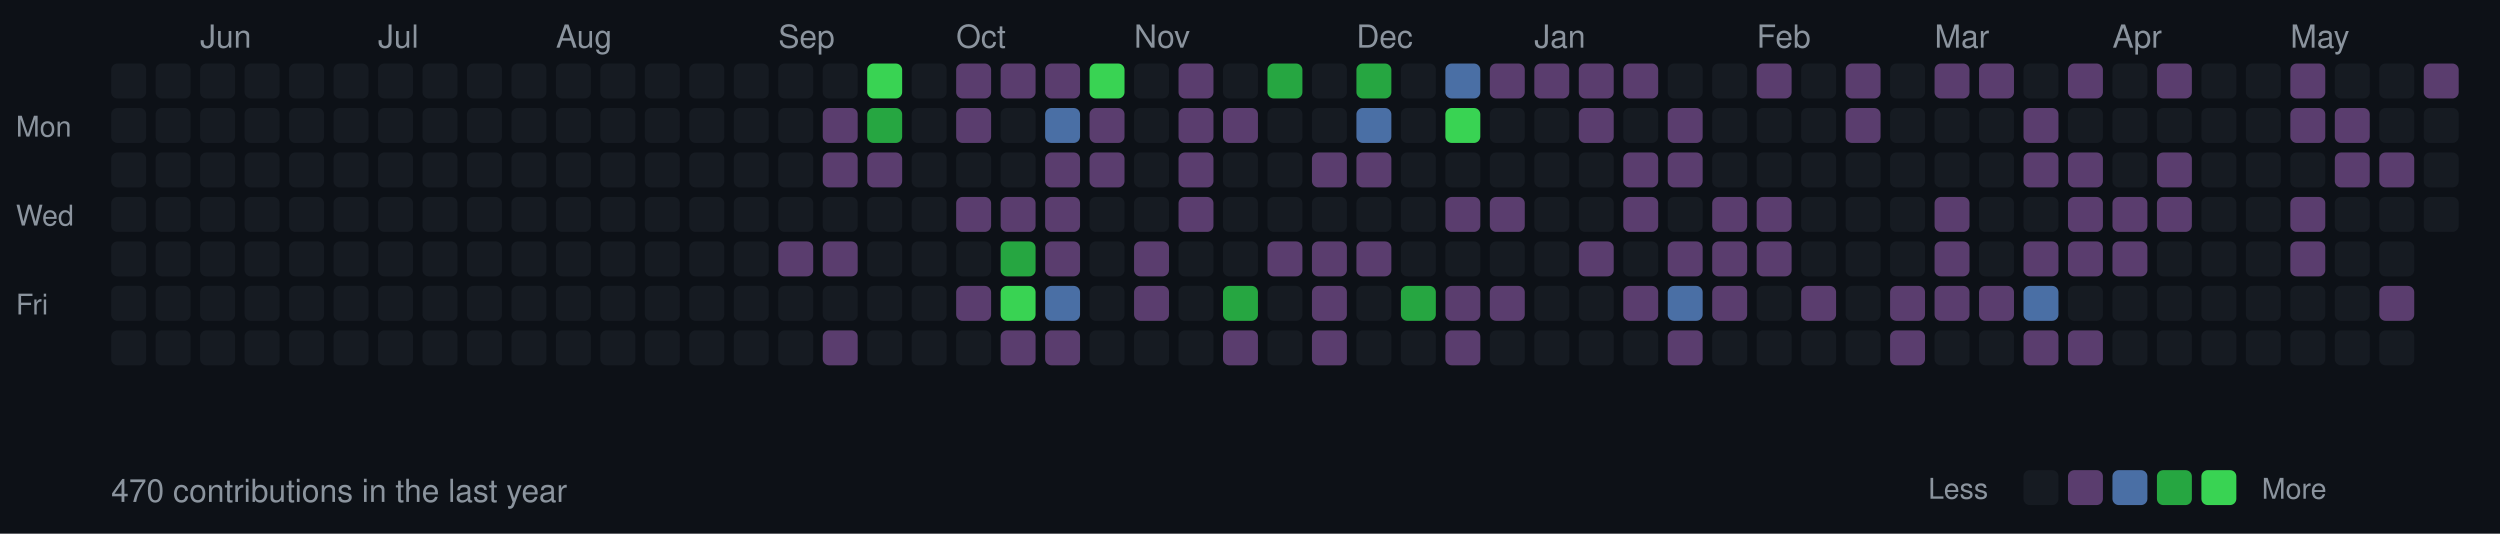
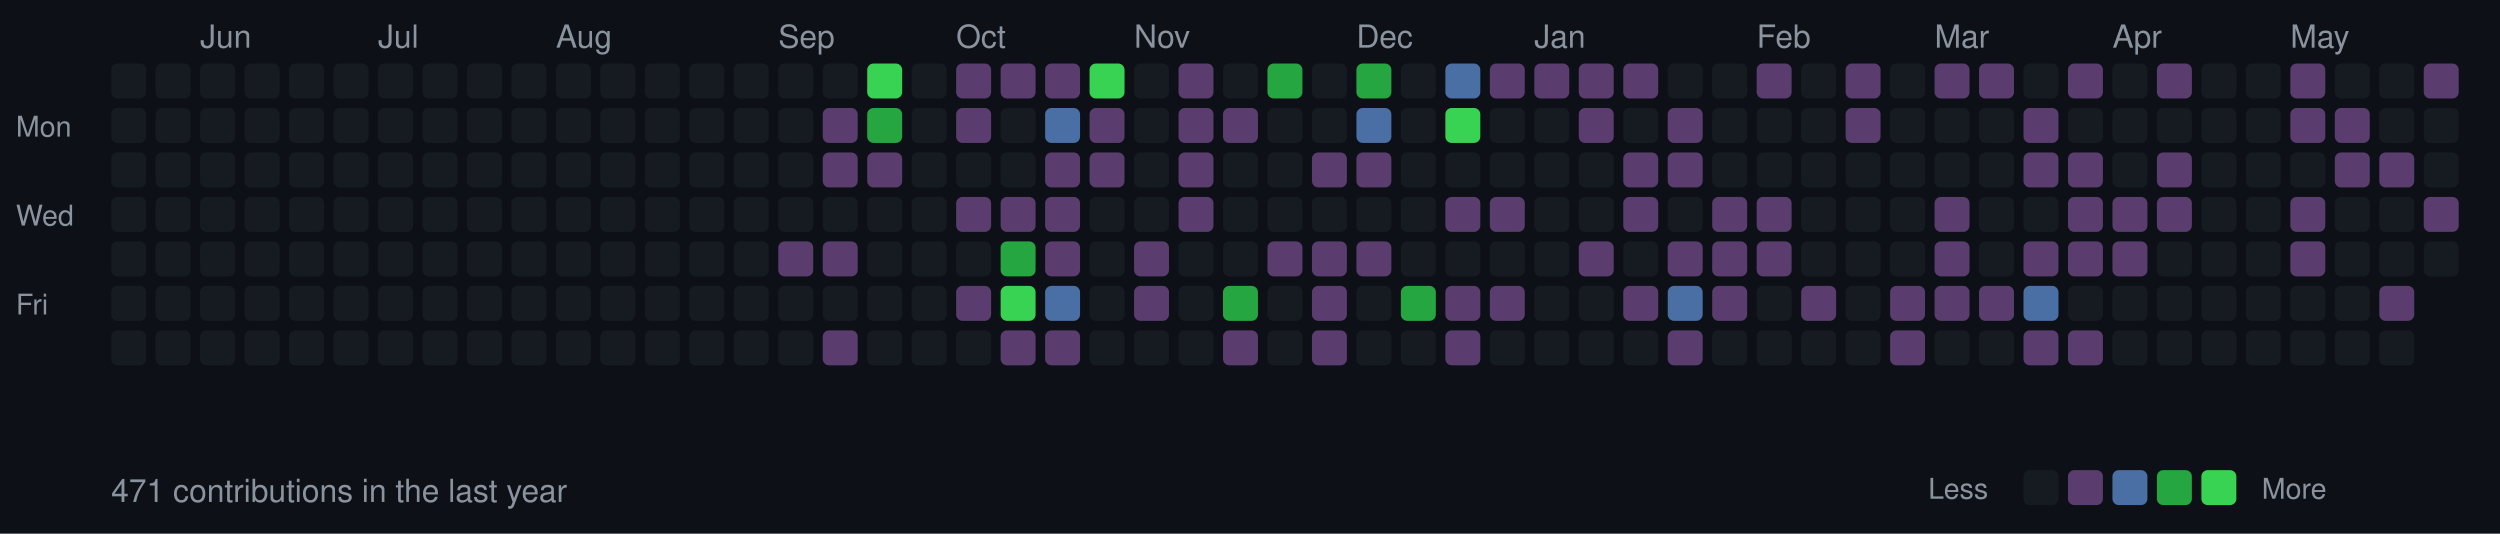
<svg xmlns="http://www.w3.org/2000/svg" width="787" height="168">
  <style>
  .month { font-size: 10px; fill: #8b949e; font-family: -apple-system, BlinkMacSystemFont, "Segoe UI", Helvetica, Arial, sans-serif; }
  .day { font-size: 9px; fill: #8b949e; font-family: -apple-system, BlinkMacSystemFont, "Segoe UI", Helvetica, Arial, sans-serif; }
  .stats { font-size: 10px; fill: #8b949e; font-family: -apple-system, BlinkMacSystemFont, "Segoe UI", Helvetica, Arial, sans-serif; }
  rect.day-cell { rx: 2; ry: 2; }
  rect.day-cell:hover { stroke: #8b949e; stroke-width: 1; }
</style>
  <rect width="787" height="168" fill="#0d1117" />
  <text x="5" y="43" class="day">Mon</text>
  <text x="5" y="71" class="day">Wed</text>
  <text x="5" y="99" class="day">Fri</text>
  <rect class="day-cell" x="35" y="20" width="11" height="11" fill="#161b22" />
  <rect class="day-cell" x="35" y="34" width="11" height="11" fill="#161b22" />
  <rect class="day-cell" x="35" y="48" width="11" height="11" fill="#161b22" />
  <rect class="day-cell" x="35" y="62" width="11" height="11" fill="#161b22" />
  <rect class="day-cell" x="35" y="76" width="11" height="11" fill="#161b22" />
  <rect class="day-cell" x="35" y="90" width="11" height="11" fill="#161b22" />
  <rect class="day-cell" x="35" y="104" width="11" height="11" fill="#161b22" />
  <rect class="day-cell" x="49" y="20" width="11" height="11" fill="#161b22" />
  <rect class="day-cell" x="49" y="34" width="11" height="11" fill="#161b22" />
  <rect class="day-cell" x="49" y="48" width="11" height="11" fill="#161b22" />
  <rect class="day-cell" x="49" y="62" width="11" height="11" fill="#161b22" />
  <rect class="day-cell" x="49" y="76" width="11" height="11" fill="#161b22" />
  <rect class="day-cell" x="49" y="90" width="11" height="11" fill="#161b22" />
  <rect class="day-cell" x="49" y="104" width="11" height="11" fill="#161b22" />
  <text x="63" y="15" class="month">Jun</text>
  <rect class="day-cell" x="63" y="20" width="11" height="11" fill="#161b22" />
  <rect class="day-cell" x="63" y="34" width="11" height="11" fill="#161b22" />
  <rect class="day-cell" x="63" y="48" width="11" height="11" fill="#161b22" />
  <rect class="day-cell" x="63" y="62" width="11" height="11" fill="#161b22" />
  <rect class="day-cell" x="63" y="76" width="11" height="11" fill="#161b22" />
  <rect class="day-cell" x="63" y="90" width="11" height="11" fill="#161b22" />
  <rect class="day-cell" x="63" y="104" width="11" height="11" fill="#161b22" />
  <rect class="day-cell" x="77" y="20" width="11" height="11" fill="#161b22" />
  <rect class="day-cell" x="77" y="34" width="11" height="11" fill="#161b22" />
  <rect class="day-cell" x="77" y="48" width="11" height="11" fill="#161b22" />
  <rect class="day-cell" x="77" y="62" width="11" height="11" fill="#161b22" />
  <rect class="day-cell" x="77" y="76" width="11" height="11" fill="#161b22" />
  <rect class="day-cell" x="77" y="90" width="11" height="11" fill="#161b22" />
  <rect class="day-cell" x="77" y="104" width="11" height="11" fill="#161b22" />
  <rect class="day-cell" x="91" y="20" width="11" height="11" fill="#161b22" />
  <rect class="day-cell" x="91" y="34" width="11" height="11" fill="#161b22" />
  <rect class="day-cell" x="91" y="48" width="11" height="11" fill="#161b22" />
  <rect class="day-cell" x="91" y="62" width="11" height="11" fill="#161b22" />
  <rect class="day-cell" x="91" y="76" width="11" height="11" fill="#161b22" />
  <rect class="day-cell" x="91" y="90" width="11" height="11" fill="#161b22" />
  <rect class="day-cell" x="91" y="104" width="11" height="11" fill="#161b22" />
  <rect class="day-cell" x="105" y="20" width="11" height="11" fill="#161b22" />
  <rect class="day-cell" x="105" y="34" width="11" height="11" fill="#161b22" />
  <rect class="day-cell" x="105" y="48" width="11" height="11" fill="#161b22" />
  <rect class="day-cell" x="105" y="62" width="11" height="11" fill="#161b22" />
  <rect class="day-cell" x="105" y="76" width="11" height="11" fill="#161b22" />
  <rect class="day-cell" x="105" y="90" width="11" height="11" fill="#161b22" />
  <rect class="day-cell" x="105" y="104" width="11" height="11" fill="#161b22" />
  <rect class="day-cell" x="119" y="20" width="11" height="11" fill="#161b22" />
  <rect class="day-cell" x="119" y="34" width="11" height="11" fill="#161b22" />
  <text x="119" y="15" class="month">Jul</text>
  <rect class="day-cell" x="119" y="48" width="11" height="11" fill="#161b22" />
  <rect class="day-cell" x="119" y="62" width="11" height="11" fill="#161b22" />
  <rect class="day-cell" x="119" y="76" width="11" height="11" fill="#161b22" />
  <rect class="day-cell" x="119" y="90" width="11" height="11" fill="#161b22" />
  <rect class="day-cell" x="119" y="104" width="11" height="11" fill="#161b22" />
  <rect class="day-cell" x="133" y="20" width="11" height="11" fill="#161b22" />
  <rect class="day-cell" x="133" y="34" width="11" height="11" fill="#161b22" />
  <rect class="day-cell" x="133" y="48" width="11" height="11" fill="#161b22" />
  <rect class="day-cell" x="133" y="62" width="11" height="11" fill="#161b22" />
  <rect class="day-cell" x="133" y="76" width="11" height="11" fill="#161b22" />
  <rect class="day-cell" x="133" y="90" width="11" height="11" fill="#161b22" />
  <rect class="day-cell" x="133" y="104" width="11" height="11" fill="#161b22" />
  <rect class="day-cell" x="147" y="20" width="11" height="11" fill="#161b22" />
  <rect class="day-cell" x="147" y="34" width="11" height="11" fill="#161b22" />
  <rect class="day-cell" x="147" y="48" width="11" height="11" fill="#161b22" />
  <rect class="day-cell" x="147" y="62" width="11" height="11" fill="#161b22" />
  <rect class="day-cell" x="147" y="76" width="11" height="11" fill="#161b22" />
  <rect class="day-cell" x="147" y="90" width="11" height="11" fill="#161b22" />
  <rect class="day-cell" x="147" y="104" width="11" height="11" fill="#161b22" />
  <rect class="day-cell" x="161" y="20" width="11" height="11" fill="#161b22" />
  <rect class="day-cell" x="161" y="34" width="11" height="11" fill="#161b22" />
  <rect class="day-cell" x="161" y="48" width="11" height="11" fill="#161b22" />
  <rect class="day-cell" x="161" y="62" width="11" height="11" fill="#161b22" />
  <rect class="day-cell" x="161" y="76" width="11" height="11" fill="#161b22" />
  <rect class="day-cell" x="161" y="90" width="11" height="11" fill="#161b22" />
  <rect class="day-cell" x="161" y="104" width="11" height="11" fill="#161b22" />
  <rect class="day-cell" x="175" y="20" width="11" height="11" fill="#161b22" />
  <rect class="day-cell" x="175" y="34" width="11" height="11" fill="#161b22" />
  <rect class="day-cell" x="175" y="48" width="11" height="11" fill="#161b22" />
  <rect class="day-cell" x="175" y="62" width="11" height="11" fill="#161b22" />
  <rect class="day-cell" x="175" y="76" width="11" height="11" fill="#161b22" />
  <text x="175" y="15" class="month">Aug</text>
  <rect class="day-cell" x="175" y="90" width="11" height="11" fill="#161b22" />
  <rect class="day-cell" x="175" y="104" width="11" height="11" fill="#161b22" />
  <rect class="day-cell" x="189" y="20" width="11" height="11" fill="#161b22" />
  <rect class="day-cell" x="189" y="34" width="11" height="11" fill="#161b22" />
  <rect class="day-cell" x="189" y="48" width="11" height="11" fill="#161b22" />
  <rect class="day-cell" x="189" y="62" width="11" height="11" fill="#161b22" />
  <rect class="day-cell" x="189" y="76" width="11" height="11" fill="#161b22" />
  <rect class="day-cell" x="189" y="90" width="11" height="11" fill="#161b22" />
  <rect class="day-cell" x="189" y="104" width="11" height="11" fill="#161b22" />
  <rect class="day-cell" x="203" y="20" width="11" height="11" fill="#161b22" />
  <rect class="day-cell" x="203" y="34" width="11" height="11" fill="#161b22" />
  <rect class="day-cell" x="203" y="48" width="11" height="11" fill="#161b22" />
  <rect class="day-cell" x="203" y="62" width="11" height="11" fill="#161b22" />
  <rect class="day-cell" x="203" y="76" width="11" height="11" fill="#161b22" />
  <rect class="day-cell" x="203" y="90" width="11" height="11" fill="#161b22" />
  <rect class="day-cell" x="203" y="104" width="11" height="11" fill="#161b22" />
  <rect class="day-cell" x="217" y="20" width="11" height="11" fill="#161b22" />
  <rect class="day-cell" x="217" y="34" width="11" height="11" fill="#161b22" />
  <rect class="day-cell" x="217" y="48" width="11" height="11" fill="#161b22" />
  <rect class="day-cell" x="217" y="62" width="11" height="11" fill="#161b22" />
  <rect class="day-cell" x="217" y="76" width="11" height="11" fill="#161b22" />
  <rect class="day-cell" x="217" y="90" width="11" height="11" fill="#161b22" />
  <rect class="day-cell" x="217" y="104" width="11" height="11" fill="#161b22" />
  <rect class="day-cell" x="231" y="20" width="11" height="11" fill="#161b22" />
  <rect class="day-cell" x="231" y="34" width="11" height="11" fill="#161b22" />
  <rect class="day-cell" x="231" y="48" width="11" height="11" fill="#161b22" />
  <rect class="day-cell" x="231" y="62" width="11" height="11" fill="#161b22" />
  <rect class="day-cell" x="231" y="76" width="11" height="11" fill="#161b22" />
  <rect class="day-cell" x="231" y="90" width="11" height="11" fill="#161b22" />
  <rect class="day-cell" x="231" y="104" width="11" height="11" fill="#161b22" />
  <rect class="day-cell" x="245" y="20" width="11" height="11" fill="#161b22" />
  <text x="245" y="15" class="month">Sep</text>
  <rect class="day-cell" x="245" y="34" width="11" height="11" fill="#161b22" />
  <rect class="day-cell" x="245" y="48" width="11" height="11" fill="#161b22" />
  <rect class="day-cell" x="245" y="62" width="11" height="11" fill="#161b22" />
  <rect class="day-cell" x="245" y="76" width="11" height="11" fill="#5a3d6e" />
  <rect class="day-cell" x="245" y="90" width="11" height="11" fill="#161b22" />
  <rect class="day-cell" x="245" y="104" width="11" height="11" fill="#161b22" />
  <rect class="day-cell" x="259" y="20" width="11" height="11" fill="#161b22" />
  <rect class="day-cell" x="259" y="34" width="11" height="11" fill="#5a3d6e" />
  <rect class="day-cell" x="259" y="48" width="11" height="11" fill="#5a3d6e" />
  <rect class="day-cell" x="259" y="62" width="11" height="11" fill="#161b22" />
  <rect class="day-cell" x="259" y="76" width="11" height="11" fill="#5a3d6e" />
  <rect class="day-cell" x="259" y="90" width="11" height="11" fill="#161b22" />
  <rect class="day-cell" x="259" y="104" width="11" height="11" fill="#5a3d6e" />
  <rect class="day-cell" x="273" y="20" width="11" height="11" fill="#39d353" />
  <rect class="day-cell" x="273" y="34" width="11" height="11" fill="#26a641" />
  <rect class="day-cell" x="273" y="48" width="11" height="11" fill="#5a3d6e" />
  <rect class="day-cell" x="273" y="62" width="11" height="11" fill="#161b22" />
  <rect class="day-cell" x="273" y="76" width="11" height="11" fill="#161b22" />
  <rect class="day-cell" x="273" y="90" width="11" height="11" fill="#161b22" />
  <rect class="day-cell" x="273" y="104" width="11" height="11" fill="#161b22" />
  <rect class="day-cell" x="287" y="20" width="11" height="11" fill="#161b22" />
  <rect class="day-cell" x="287" y="34" width="11" height="11" fill="#161b22" />
  <rect class="day-cell" x="287" y="48" width="11" height="11" fill="#161b22" />
  <rect class="day-cell" x="287" y="62" width="11" height="11" fill="#161b22" />
  <rect class="day-cell" x="287" y="76" width="11" height="11" fill="#161b22" />
  <rect class="day-cell" x="287" y="90" width="11" height="11" fill="#161b22" />
  <rect class="day-cell" x="287" y="104" width="11" height="11" fill="#161b22" />
  <rect class="day-cell" x="301" y="20" width="11" height="11" fill="#5a3d6e" />
  <rect class="day-cell" x="301" y="34" width="11" height="11" fill="#5a3d6e" />
  <rect class="day-cell" x="301" y="48" width="11" height="11" fill="#161b22" />
  <text x="301" y="15" class="month">Oct</text>
  <rect class="day-cell" x="301" y="62" width="11" height="11" fill="#5a3d6e" />
  <rect class="day-cell" x="301" y="76" width="11" height="11" fill="#161b22" />
  <rect class="day-cell" x="301" y="90" width="11" height="11" fill="#5a3d6e" />
  <rect class="day-cell" x="301" y="104" width="11" height="11" fill="#161b22" />
  <rect class="day-cell" x="315" y="20" width="11" height="11" fill="#5a3d6e" />
  <rect class="day-cell" x="315" y="34" width="11" height="11" fill="#161b22" />
  <rect class="day-cell" x="315" y="48" width="11" height="11" fill="#161b22" />
  <rect class="day-cell" x="315" y="62" width="11" height="11" fill="#5a3d6e" />
  <rect class="day-cell" x="315" y="76" width="11" height="11" fill="#26a641" />
  <rect class="day-cell" x="315" y="90" width="11" height="11" fill="#39d353" />
  <rect class="day-cell" x="315" y="104" width="11" height="11" fill="#5a3d6e" />
  <rect class="day-cell" x="329" y="20" width="11" height="11" fill="#5a3d6e" />
  <rect class="day-cell" x="329" y="34" width="11" height="11" fill="#4a6fa5" />
  <rect class="day-cell" x="329" y="48" width="11" height="11" fill="#5a3d6e" />
  <rect class="day-cell" x="329" y="62" width="11" height="11" fill="#5a3d6e" />
  <rect class="day-cell" x="329" y="76" width="11" height="11" fill="#5a3d6e" />
  <rect class="day-cell" x="329" y="90" width="11" height="11" fill="#4a6fa5" />
  <rect class="day-cell" x="329" y="104" width="11" height="11" fill="#5a3d6e" />
  <rect class="day-cell" x="343" y="20" width="11" height="11" fill="#39d353" />
  <rect class="day-cell" x="343" y="34" width="11" height="11" fill="#5a3d6e" />
  <rect class="day-cell" x="343" y="48" width="11" height="11" fill="#5a3d6e" />
  <rect class="day-cell" x="343" y="62" width="11" height="11" fill="#161b22" />
  <rect class="day-cell" x="343" y="76" width="11" height="11" fill="#161b22" />
  <rect class="day-cell" x="343" y="90" width="11" height="11" fill="#161b22" />
  <rect class="day-cell" x="343" y="104" width="11" height="11" fill="#161b22" />
  <rect class="day-cell" x="357" y="20" width="11" height="11" fill="#161b22" />
  <rect class="day-cell" x="357" y="34" width="11" height="11" fill="#161b22" />
  <rect class="day-cell" x="357" y="48" width="11" height="11" fill="#161b22" />
  <rect class="day-cell" x="357" y="62" width="11" height="11" fill="#161b22" />
  <rect class="day-cell" x="357" y="76" width="11" height="11" fill="#5a3d6e" />
  <rect class="day-cell" x="357" y="90" width="11" height="11" fill="#5a3d6e" />
  <text x="357" y="15" class="month">Nov</text>
  <rect class="day-cell" x="357" y="104" width="11" height="11" fill="#161b22" />
  <rect class="day-cell" x="371" y="20" width="11" height="11" fill="#5a3d6e" />
  <rect class="day-cell" x="371" y="34" width="11" height="11" fill="#5a3d6e" />
  <rect class="day-cell" x="371" y="48" width="11" height="11" fill="#5a3d6e" />
  <rect class="day-cell" x="371" y="62" width="11" height="11" fill="#5a3d6e" />
  <rect class="day-cell" x="371" y="76" width="11" height="11" fill="#161b22" />
  <rect class="day-cell" x="371" y="90" width="11" height="11" fill="#161b22" />
  <rect class="day-cell" x="371" y="104" width="11" height="11" fill="#161b22" />
  <rect class="day-cell" x="385" y="20" width="11" height="11" fill="#161b22" />
  <rect class="day-cell" x="385" y="34" width="11" height="11" fill="#5a3d6e" />
  <rect class="day-cell" x="385" y="48" width="11" height="11" fill="#161b22" />
  <rect class="day-cell" x="385" y="62" width="11" height="11" fill="#161b22" />
  <rect class="day-cell" x="385" y="76" width="11" height="11" fill="#161b22" />
  <rect class="day-cell" x="385" y="90" width="11" height="11" fill="#26a641" />
  <rect class="day-cell" x="385" y="104" width="11" height="11" fill="#5a3d6e" />
  <rect class="day-cell" x="399" y="20" width="11" height="11" fill="#26a641" />
  <rect class="day-cell" x="399" y="34" width="11" height="11" fill="#161b22" />
  <rect class="day-cell" x="399" y="48" width="11" height="11" fill="#161b22" />
  <rect class="day-cell" x="399" y="62" width="11" height="11" fill="#161b22" />
  <rect class="day-cell" x="399" y="76" width="11" height="11" fill="#5a3d6e" />
  <rect class="day-cell" x="399" y="90" width="11" height="11" fill="#161b22" />
  <rect class="day-cell" x="399" y="104" width="11" height="11" fill="#161b22" />
  <rect class="day-cell" x="413" y="20" width="11" height="11" fill="#161b22" />
  <rect class="day-cell" x="413" y="34" width="11" height="11" fill="#161b22" />
  <rect class="day-cell" x="413" y="48" width="11" height="11" fill="#5a3d6e" />
  <rect class="day-cell" x="413" y="62" width="11" height="11" fill="#161b22" />
  <rect class="day-cell" x="413" y="76" width="11" height="11" fill="#5a3d6e" />
  <rect class="day-cell" x="413" y="90" width="11" height="11" fill="#5a3d6e" />
  <rect class="day-cell" x="413" y="104" width="11" height="11" fill="#5a3d6e" />
  <rect class="day-cell" x="427" y="20" width="11" height="11" fill="#26a641" />
  <text x="427" y="15" class="month">Dec</text>
  <rect class="day-cell" x="427" y="34" width="11" height="11" fill="#4a6fa5" />
  <rect class="day-cell" x="427" y="48" width="11" height="11" fill="#5a3d6e" />
  <rect class="day-cell" x="427" y="62" width="11" height="11" fill="#161b22" />
  <rect class="day-cell" x="427" y="76" width="11" height="11" fill="#5a3d6e" />
  <rect class="day-cell" x="427" y="90" width="11" height="11" fill="#161b22" />
  <rect class="day-cell" x="427" y="104" width="11" height="11" fill="#161b22" />
  <rect class="day-cell" x="441" y="20" width="11" height="11" fill="#161b22" />
  <rect class="day-cell" x="441" y="34" width="11" height="11" fill="#161b22" />
  <rect class="day-cell" x="441" y="48" width="11" height="11" fill="#161b22" />
  <rect class="day-cell" x="441" y="62" width="11" height="11" fill="#161b22" />
  <rect class="day-cell" x="441" y="76" width="11" height="11" fill="#161b22" />
  <rect class="day-cell" x="441" y="90" width="11" height="11" fill="#26a641" />
  <rect class="day-cell" x="441" y="104" width="11" height="11" fill="#161b22" />
  <rect class="day-cell" x="455" y="20" width="11" height="11" fill="#4a6fa5" />
  <rect class="day-cell" x="455" y="34" width="11" height="11" fill="#39d353" />
  <rect class="day-cell" x="455" y="48" width="11" height="11" fill="#161b22" />
  <rect class="day-cell" x="455" y="62" width="11" height="11" fill="#5a3d6e" />
  <rect class="day-cell" x="455" y="76" width="11" height="11" fill="#161b22" />
  <rect class="day-cell" x="455" y="90" width="11" height="11" fill="#5a3d6e" />
  <rect class="day-cell" x="455" y="104" width="11" height="11" fill="#5a3d6e" />
  <rect class="day-cell" x="469" y="20" width="11" height="11" fill="#5a3d6e" />
  <rect class="day-cell" x="469" y="34" width="11" height="11" fill="#161b22" />
  <rect class="day-cell" x="469" y="48" width="11" height="11" fill="#161b22" />
  <rect class="day-cell" x="469" y="62" width="11" height="11" fill="#5a3d6e" />
  <rect class="day-cell" x="469" y="76" width="11" height="11" fill="#161b22" />
  <rect class="day-cell" x="469" y="90" width="11" height="11" fill="#5a3d6e" />
  <rect class="day-cell" x="469" y="104" width="11" height="11" fill="#161b22" />
  <rect class="day-cell" x="483" y="20" width="11" height="11" fill="#5a3d6e" />
  <rect class="day-cell" x="483" y="34" width="11" height="11" fill="#161b22" />
  <rect class="day-cell" x="483" y="48" width="11" height="11" fill="#161b22" />
  <rect class="day-cell" x="483" y="62" width="11" height="11" fill="#161b22" />
  <text x="483" y="15" class="month">Jan</text>
  <rect class="day-cell" x="483" y="76" width="11" height="11" fill="#161b22" />
  <rect class="day-cell" x="483" y="90" width="11" height="11" fill="#161b22" />
  <rect class="day-cell" x="483" y="104" width="11" height="11" fill="#161b22" />
  <rect class="day-cell" x="497" y="20" width="11" height="11" fill="#5a3d6e" />
  <rect class="day-cell" x="497" y="34" width="11" height="11" fill="#5a3d6e" />
  <rect class="day-cell" x="497" y="48" width="11" height="11" fill="#161b22" />
  <rect class="day-cell" x="497" y="62" width="11" height="11" fill="#161b22" />
  <rect class="day-cell" x="497" y="76" width="11" height="11" fill="#5a3d6e" />
  <rect class="day-cell" x="497" y="90" width="11" height="11" fill="#161b22" />
  <rect class="day-cell" x="497" y="104" width="11" height="11" fill="#161b22" />
  <rect class="day-cell" x="511" y="20" width="11" height="11" fill="#5a3d6e" />
  <rect class="day-cell" x="511" y="34" width="11" height="11" fill="#161b22" />
  <rect class="day-cell" x="511" y="48" width="11" height="11" fill="#5a3d6e" />
  <rect class="day-cell" x="511" y="62" width="11" height="11" fill="#5a3d6e" />
  <rect class="day-cell" x="511" y="76" width="11" height="11" fill="#161b22" />
  <rect class="day-cell" x="511" y="90" width="11" height="11" fill="#5a3d6e" />
  <rect class="day-cell" x="511" y="104" width="11" height="11" fill="#161b22" />
  <rect class="day-cell" x="525" y="20" width="11" height="11" fill="#161b22" />
  <rect class="day-cell" x="525" y="34" width="11" height="11" fill="#5a3d6e" />
  <rect class="day-cell" x="525" y="48" width="11" height="11" fill="#5a3d6e" />
  <rect class="day-cell" x="525" y="62" width="11" height="11" fill="#161b22" />
  <rect class="day-cell" x="525" y="76" width="11" height="11" fill="#5a3d6e" />
  <rect class="day-cell" x="525" y="90" width="11" height="11" fill="#4a6fa5" />
  <rect class="day-cell" x="525" y="104" width="11" height="11" fill="#5a3d6e" />
  <rect class="day-cell" x="539" y="20" width="11" height="11" fill="#161b22" />
  <rect class="day-cell" x="539" y="34" width="11" height="11" fill="#161b22" />
  <rect class="day-cell" x="539" y="48" width="11" height="11" fill="#161b22" />
  <rect class="day-cell" x="539" y="62" width="11" height="11" fill="#5a3d6e" />
  <rect class="day-cell" x="539" y="76" width="11" height="11" fill="#5a3d6e" />
  <rect class="day-cell" x="539" y="90" width="11" height="11" fill="#5a3d6e" />
  <rect class="day-cell" x="539" y="104" width="11" height="11" fill="#161b22" />
  <text x="553" y="15" class="month">Feb</text>
  <rect class="day-cell" x="553" y="20" width="11" height="11" fill="#5a3d6e" />
  <rect class="day-cell" x="553" y="34" width="11" height="11" fill="#161b22" />
  <rect class="day-cell" x="553" y="48" width="11" height="11" fill="#161b22" />
  <rect class="day-cell" x="553" y="62" width="11" height="11" fill="#5a3d6e" />
  <rect class="day-cell" x="553" y="76" width="11" height="11" fill="#5a3d6e" />
  <rect class="day-cell" x="553" y="90" width="11" height="11" fill="#161b22" />
  <rect class="day-cell" x="553" y="104" width="11" height="11" fill="#161b22" />
  <rect class="day-cell" x="567" y="20" width="11" height="11" fill="#161b22" />
  <rect class="day-cell" x="567" y="34" width="11" height="11" fill="#161b22" />
  <rect class="day-cell" x="567" y="48" width="11" height="11" fill="#161b22" />
  <rect class="day-cell" x="567" y="62" width="11" height="11" fill="#161b22" />
  <rect class="day-cell" x="567" y="76" width="11" height="11" fill="#161b22" />
  <rect class="day-cell" x="567" y="90" width="11" height="11" fill="#5a3d6e" />
  <rect class="day-cell" x="567" y="104" width="11" height="11" fill="#161b22" />
  <rect class="day-cell" x="581" y="20" width="11" height="11" fill="#5a3d6e" />
  <rect class="day-cell" x="581" y="34" width="11" height="11" fill="#5a3d6e" />
  <rect class="day-cell" x="581" y="48" width="11" height="11" fill="#161b22" />
  <rect class="day-cell" x="581" y="62" width="11" height="11" fill="#161b22" />
  <rect class="day-cell" x="581" y="76" width="11" height="11" fill="#161b22" />
  <rect class="day-cell" x="581" y="90" width="11" height="11" fill="#161b22" />
  <rect class="day-cell" x="581" y="104" width="11" height="11" fill="#161b22" />
  <rect class="day-cell" x="595" y="20" width="11" height="11" fill="#161b22" />
  <rect class="day-cell" x="595" y="34" width="11" height="11" fill="#161b22" />
  <rect class="day-cell" x="595" y="48" width="11" height="11" fill="#161b22" />
  <rect class="day-cell" x="595" y="62" width="11" height="11" fill="#161b22" />
  <rect class="day-cell" x="595" y="76" width="11" height="11" fill="#161b22" />
  <rect class="day-cell" x="595" y="90" width="11" height="11" fill="#5a3d6e" />
  <rect class="day-cell" x="595" y="104" width="11" height="11" fill="#5a3d6e" />
  <text x="609" y="15" class="month">Mar</text>
  <rect class="day-cell" x="609" y="20" width="11" height="11" fill="#5a3d6e" />
  <rect class="day-cell" x="609" y="34" width="11" height="11" fill="#161b22" />
  <rect class="day-cell" x="609" y="48" width="11" height="11" fill="#161b22" />
  <rect class="day-cell" x="609" y="62" width="11" height="11" fill="#5a3d6e" />
  <rect class="day-cell" x="609" y="76" width="11" height="11" fill="#5a3d6e" />
  <rect class="day-cell" x="609" y="90" width="11" height="11" fill="#5a3d6e" />
  <rect class="day-cell" x="609" y="104" width="11" height="11" fill="#161b22" />
  <rect class="day-cell" x="623" y="20" width="11" height="11" fill="#5a3d6e" />
  <rect class="day-cell" x="623" y="34" width="11" height="11" fill="#161b22" />
  <rect class="day-cell" x="623" y="48" width="11" height="11" fill="#161b22" />
  <rect class="day-cell" x="623" y="62" width="11" height="11" fill="#161b22" />
  <rect class="day-cell" x="623" y="76" width="11" height="11" fill="#161b22" />
  <rect class="day-cell" x="623" y="90" width="11" height="11" fill="#5a3d6e" />
  <rect class="day-cell" x="623" y="104" width="11" height="11" fill="#161b22" />
  <rect class="day-cell" x="637" y="20" width="11" height="11" fill="#161b22" />
  <rect class="day-cell" x="637" y="34" width="11" height="11" fill="#5a3d6e" />
  <rect class="day-cell" x="637" y="48" width="11" height="11" fill="#5a3d6e" />
  <rect class="day-cell" x="637" y="62" width="11" height="11" fill="#161b22" />
  <rect class="day-cell" x="637" y="76" width="11" height="11" fill="#5a3d6e" />
  <rect class="day-cell" x="637" y="90" width="11" height="11" fill="#4a6fa5" />
  <rect class="day-cell" x="637" y="104" width="11" height="11" fill="#5a3d6e" />
  <rect class="day-cell" x="651" y="20" width="11" height="11" fill="#5a3d6e" />
  <rect class="day-cell" x="651" y="34" width="11" height="11" fill="#161b22" />
  <rect class="day-cell" x="651" y="48" width="11" height="11" fill="#5a3d6e" />
  <rect class="day-cell" x="651" y="62" width="11" height="11" fill="#5a3d6e" />
  <rect class="day-cell" x="651" y="76" width="11" height="11" fill="#5a3d6e" />
  <rect class="day-cell" x="651" y="90" width="11" height="11" fill="#161b22" />
  <rect class="day-cell" x="651" y="104" width="11" height="11" fill="#5a3d6e" />
  <rect class="day-cell" x="665" y="20" width="11" height="11" fill="#161b22" />
  <rect class="day-cell" x="665" y="34" width="11" height="11" fill="#161b22" />
  <rect class="day-cell" x="665" y="48" width="11" height="11" fill="#161b22" />
  <text x="665" y="15" class="month">Apr</text>
  <rect class="day-cell" x="665" y="62" width="11" height="11" fill="#5a3d6e" />
  <rect class="day-cell" x="665" y="76" width="11" height="11" fill="#5a3d6e" />
  <rect class="day-cell" x="665" y="90" width="11" height="11" fill="#161b22" />
  <rect class="day-cell" x="665" y="104" width="11" height="11" fill="#161b22" />
  <rect class="day-cell" x="679" y="20" width="11" height="11" fill="#5a3d6e" />
  <rect class="day-cell" x="679" y="34" width="11" height="11" fill="#161b22" />
  <rect class="day-cell" x="679" y="48" width="11" height="11" fill="#5a3d6e" />
  <rect class="day-cell" x="679" y="62" width="11" height="11" fill="#5a3d6e" />
  <rect class="day-cell" x="679" y="76" width="11" height="11" fill="#161b22" />
  <rect class="day-cell" x="679" y="90" width="11" height="11" fill="#161b22" />
  <rect class="day-cell" x="679" y="104" width="11" height="11" fill="#161b22" />
  <rect class="day-cell" x="693" y="20" width="11" height="11" fill="#161b22" />
  <rect class="day-cell" x="693" y="34" width="11" height="11" fill="#161b22" />
  <rect class="day-cell" x="693" y="48" width="11" height="11" fill="#161b22" />
  <rect class="day-cell" x="693" y="62" width="11" height="11" fill="#161b22" />
  <rect class="day-cell" x="693" y="76" width="11" height="11" fill="#161b22" />
  <rect class="day-cell" x="693" y="90" width="11" height="11" fill="#161b22" />
  <rect class="day-cell" x="693" y="104" width="11" height="11" fill="#161b22" />
  <rect class="day-cell" x="707" y="20" width="11" height="11" fill="#161b22" />
  <rect class="day-cell" x="707" y="34" width="11" height="11" fill="#161b22" />
  <rect class="day-cell" x="707" y="48" width="11" height="11" fill="#161b22" />
  <rect class="day-cell" x="707" y="62" width="11" height="11" fill="#161b22" />
  <rect class="day-cell" x="707" y="76" width="11" height="11" fill="#161b22" />
  <rect class="day-cell" x="707" y="90" width="11" height="11" fill="#161b22" />
  <rect class="day-cell" x="707" y="104" width="11" height="11" fill="#161b22" />
  <rect class="day-cell" x="721" y="20" width="11" height="11" fill="#5a3d6e" />
  <rect class="day-cell" x="721" y="34" width="11" height="11" fill="#5a3d6e" />
  <rect class="day-cell" x="721" y="48" width="11" height="11" fill="#161b22" />
  <rect class="day-cell" x="721" y="62" width="11" height="11" fill="#5a3d6e" />
  <rect class="day-cell" x="721" y="76" width="11" height="11" fill="#5a3d6e" />
  <text x="721" y="15" class="month">May</text>
  <rect class="day-cell" x="721" y="90" width="11" height="11" fill="#161b22" />
  <rect class="day-cell" x="721" y="104" width="11" height="11" fill="#161b22" />
  <rect class="day-cell" x="735" y="20" width="11" height="11" fill="#161b22" />
  <rect class="day-cell" x="735" y="34" width="11" height="11" fill="#5a3d6e" />
  <rect class="day-cell" x="735" y="48" width="11" height="11" fill="#5a3d6e" />
  <rect class="day-cell" x="735" y="62" width="11" height="11" fill="#161b22" />
  <rect class="day-cell" x="735" y="76" width="11" height="11" fill="#161b22" />
  <rect class="day-cell" x="735" y="90" width="11" height="11" fill="#161b22" />
  <rect class="day-cell" x="735" y="104" width="11" height="11" fill="#161b22" />
  <rect class="day-cell" x="749" y="20" width="11" height="11" fill="#161b22" />
  <rect class="day-cell" x="749" y="34" width="11" height="11" fill="#161b22" />
  <rect class="day-cell" x="749" y="48" width="11" height="11" fill="#5a3d6e" />
  <rect class="day-cell" x="749" y="62" width="11" height="11" fill="#161b22" />
  <rect class="day-cell" x="749" y="76" width="11" height="11" fill="#161b22" />
  <rect class="day-cell" x="749" y="90" width="11" height="11" fill="#5a3d6e" />
  <rect class="day-cell" x="749" y="104" width="11" height="11" fill="#161b22" />
  <rect class="day-cell" x="763" y="20" width="11" height="11" fill="#5a3d6e" />
  <rect class="day-cell" x="763" y="34" width="11" height="11" fill="#161b22" />
  <rect class="day-cell" x="763" y="48" width="11" height="11" fill="#161b22" />
-   <rect class="day-cell" x="763" y="62" width="11" height="11" fill="#161b22" />
+   <rect class="day-cell" x="763" y="62" width="11" height="11" fill="#5a3d6e" />
+   <rect class="day-cell" x="763" y="76" width="11" height="11" fill="#161b22" />
  <text x="607" y="157" class="day">Less</text>
  <rect x="637" y="148" width="11" height="11" fill="#161b22" rx="2" ry="2" />
  <rect x="651" y="148" width="11" height="11" fill="#5a3d6e" rx="2" ry="2" />
  <rect x="665" y="148" width="11" height="11" fill="#4a6fa5" rx="2" ry="2" />
  <rect x="679" y="148" width="11" height="11" fill="#26a641" rx="2" ry="2" />
  <rect x="693" y="148" width="11" height="11" fill="#39d353" rx="2" ry="2" />
  <text x="712" y="157" class="day">More</text>
-   <text x="35" y="158" class="stats">470 contributions in the last year</text>
+   <text x="35" y="158" class="stats">471 contributions in the last year</text>
</svg>
